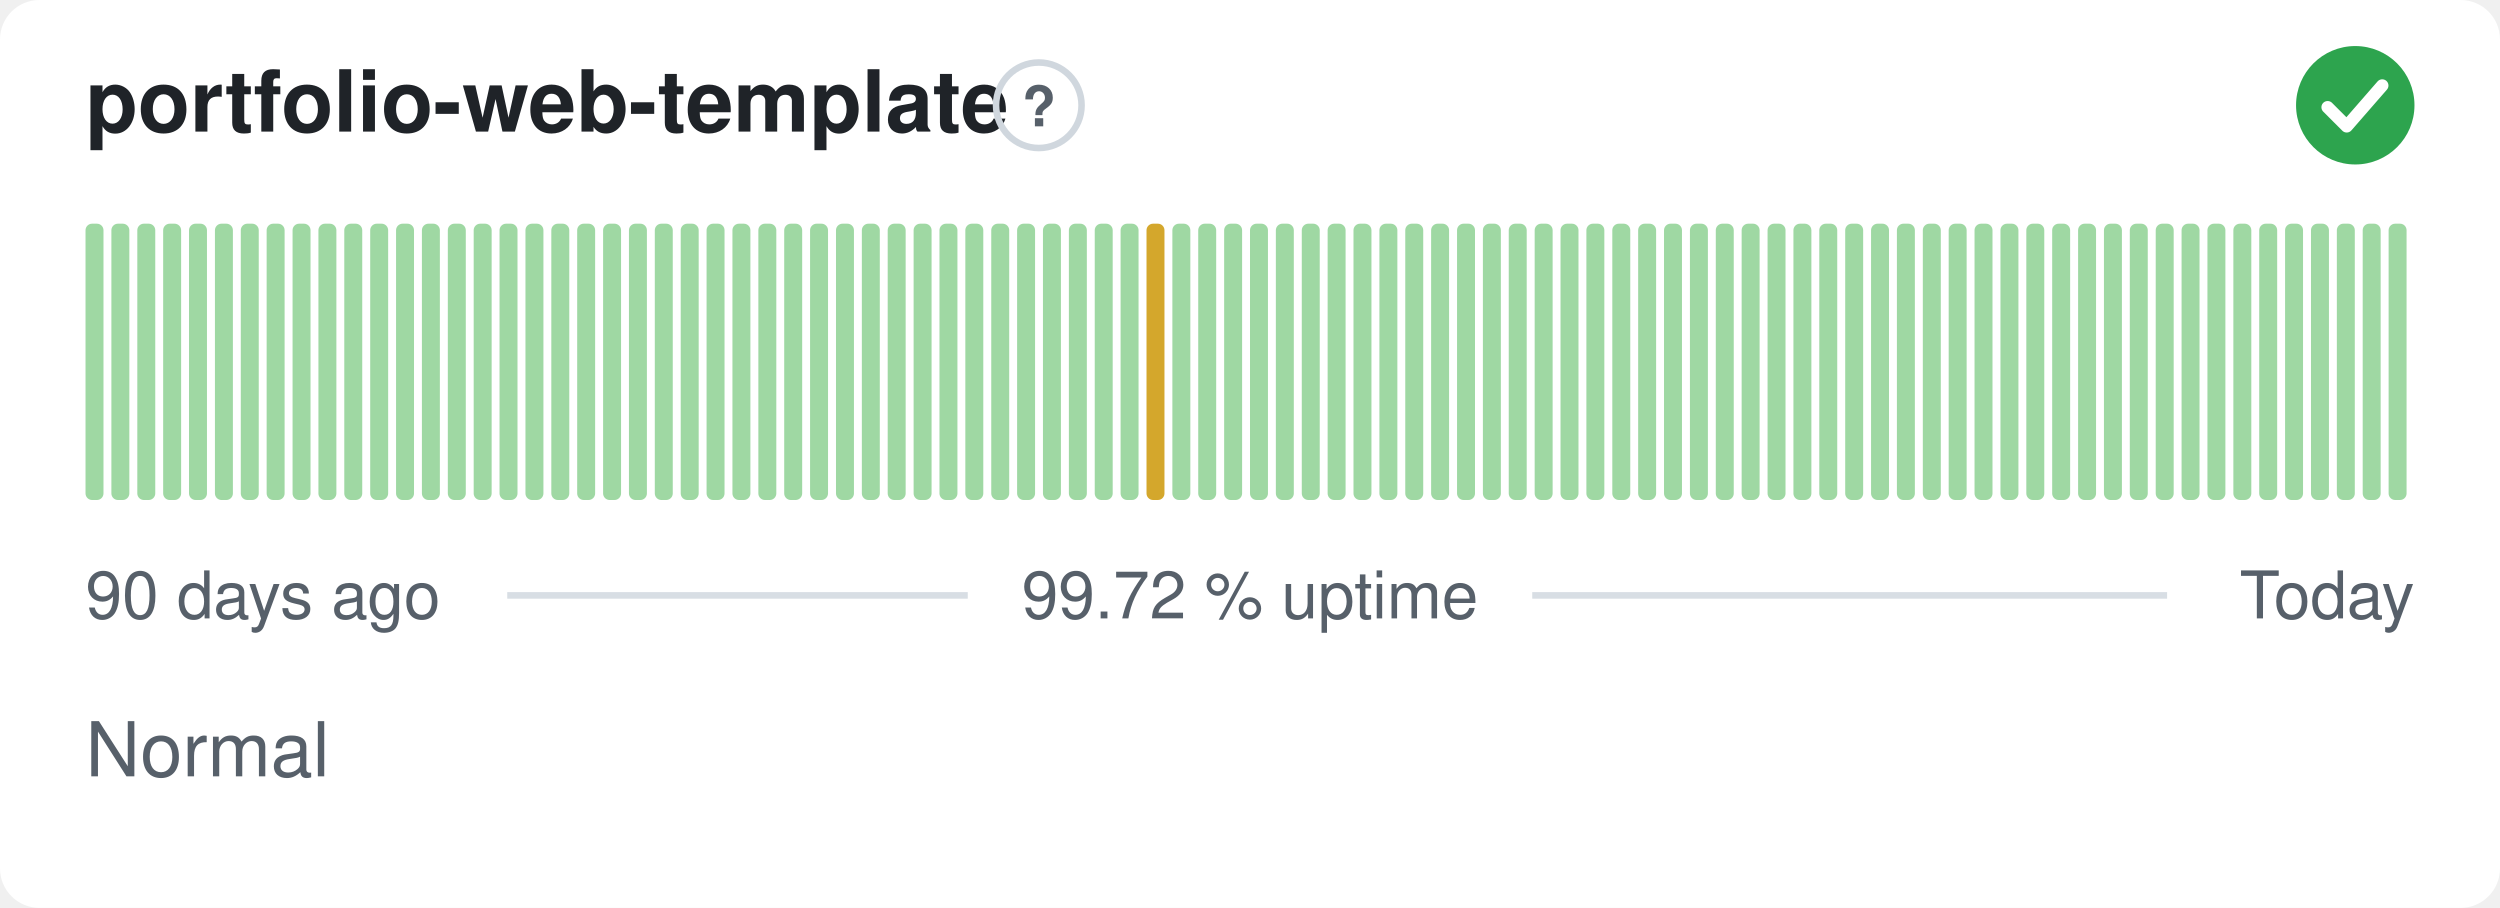
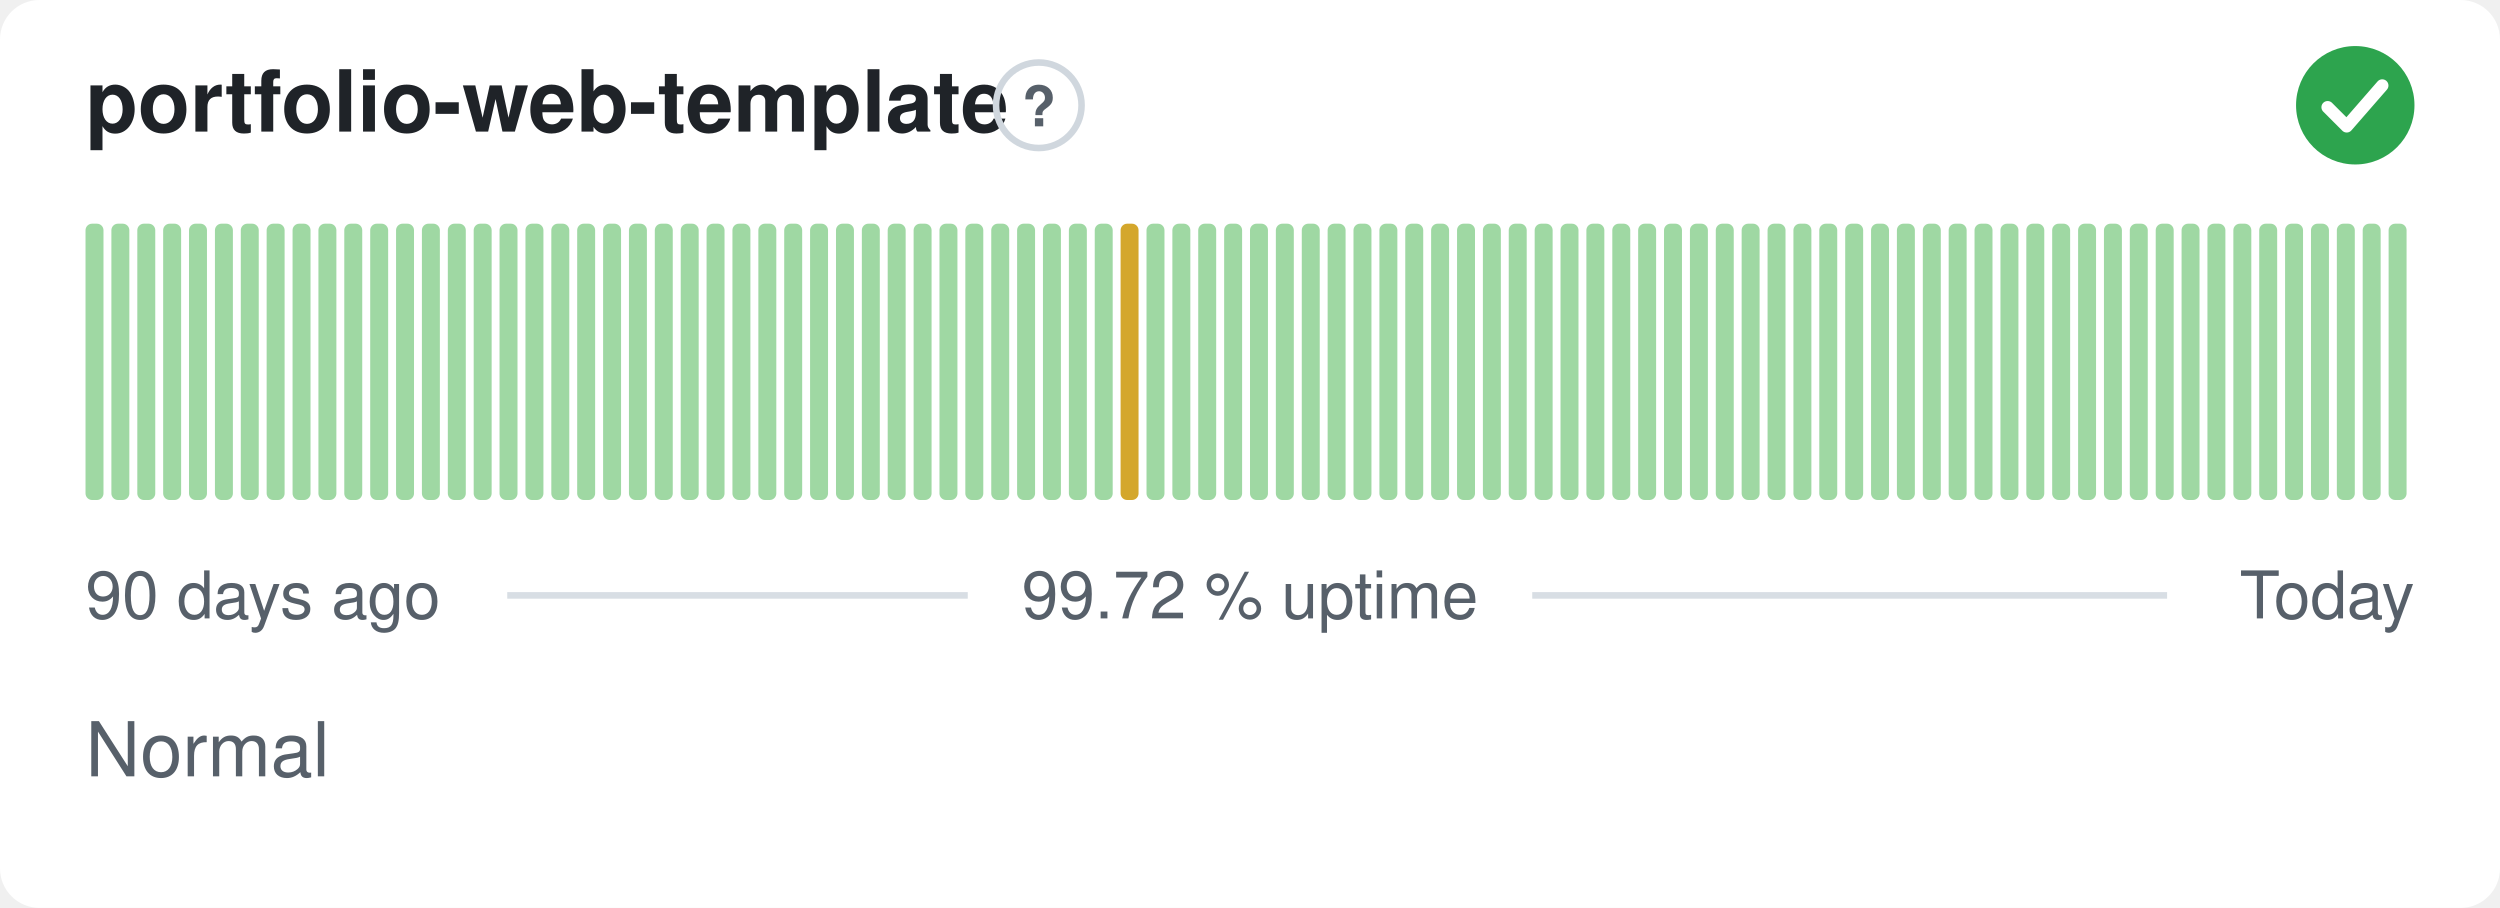
<svg xmlns="http://www.w3.org/2000/svg" width="380" height="138" viewBox="0 0 380 138" role="img" aria-label="portfolio-web-template: Normal, 99.72 % uptime over the last 90 days" font-family="-apple-system,BlinkMacSystemFont,'Segoe UI',Helvetica,Arial,sans-serif">
  <style>
    @media (prefers-color-scheme: dark) {
      .bg { fill: #0d1117 }
      .title { fill: #e6edf3 }
      .muted { fill: #8b949e }
      .hint { stroke: #30363d }
      .rule { stroke: #30363d }
      .nodata { fill: #21262d }
    }
  </style>
  <rect class="bg" width="380" height="138" rx="6" fill="#ffffff" />
  <text class="title" x="13" y="20" font-size="13" font-weight="600" fill="#1f2328">portfolio-web-template</text>
  <circle class="hint" cx="157.9" cy="16" r="6.5" fill="none" stroke="#d0d7de" stroke-width="1" />
  <text class="muted" x="157.9" y="19.2" text-anchor="middle" font-size="8.5" font-weight="700" fill="#57606a">?</text>
  <circle cx="358" cy="16" r="9" fill="#2da44e" />
  <path d="M353.80 16.30l2.90 2.90 5.40 -6.20" fill="none" stroke="#fff" stroke-width="1.89" stroke-linecap="round" stroke-linejoin="round" />
  <rect x="13.00" y="34.00" width="2.73" height="42.00" rx="1" fill="#9fd8a3" />
  <rect x="16.93" y="34.00" width="2.73" height="42.00" rx="1" fill="#9fd8a3" />
  <rect x="20.87" y="34.00" width="2.73" height="42.00" rx="1" fill="#9fd8a3" />
  <rect x="24.80" y="34.00" width="2.73" height="42.00" rx="1" fill="#9fd8a3" />
  <rect x="28.73" y="34.00" width="2.73" height="42.00" rx="1" fill="#9fd8a3" />
  <rect x="32.67" y="34.00" width="2.73" height="42.00" rx="1" fill="#9fd8a3" />
  <rect x="36.60" y="34.00" width="2.73" height="42.00" rx="1" fill="#9fd8a3" />
  <rect x="40.53" y="34.00" width="2.73" height="42.00" rx="1" fill="#9fd8a3" />
  <rect x="44.47" y="34.00" width="2.73" height="42.00" rx="1" fill="#9fd8a3" />
  <rect x="48.40" y="34.00" width="2.73" height="42.00" rx="1" fill="#9fd8a3" />
  <rect x="52.33" y="34.00" width="2.73" height="42.00" rx="1" fill="#9fd8a3" />
  <rect x="56.27" y="34.00" width="2.73" height="42.00" rx="1" fill="#9fd8a3" />
  <rect x="60.20" y="34.00" width="2.73" height="42.00" rx="1" fill="#9fd8a3" />
  <rect x="64.13" y="34.00" width="2.73" height="42.00" rx="1" fill="#9fd8a3" />
  <rect x="68.07" y="34.00" width="2.73" height="42.00" rx="1" fill="#9fd8a3" />
  <rect x="72.00" y="34.00" width="2.73" height="42.00" rx="1" fill="#9fd8a3" />
  <rect x="75.93" y="34.00" width="2.73" height="42.00" rx="1" fill="#9fd8a3" />
  <rect x="79.87" y="34.00" width="2.73" height="42.00" rx="1" fill="#9fd8a3" />
  <rect x="83.80" y="34.00" width="2.73" height="42.00" rx="1" fill="#9fd8a3" />
  <rect x="87.73" y="34.00" width="2.73" height="42.00" rx="1" fill="#9fd8a3" />
  <rect x="91.67" y="34.00" width="2.73" height="42.00" rx="1" fill="#9fd8a3" />
  <rect x="95.60" y="34.00" width="2.73" height="42.00" rx="1" fill="#9fd8a3" />
  <rect x="99.53" y="34.00" width="2.73" height="42.00" rx="1" fill="#9fd8a3" />
  <rect x="103.47" y="34.00" width="2.73" height="42.00" rx="1" fill="#9fd8a3" />
  <rect x="107.40" y="34.00" width="2.73" height="42.00" rx="1" fill="#9fd8a3" />
  <rect x="111.33" y="34.00" width="2.73" height="42.00" rx="1" fill="#9fd8a3" />
  <rect x="115.27" y="34.00" width="2.73" height="42.00" rx="1" fill="#9fd8a3" />
  <rect x="119.20" y="34.00" width="2.73" height="42.00" rx="1" fill="#9fd8a3" />
  <rect x="123.13" y="34.00" width="2.73" height="42.00" rx="1" fill="#9fd8a3" />
  <rect x="127.07" y="34.00" width="2.73" height="42.00" rx="1" fill="#9fd8a3" />
  <rect x="131.00" y="34.00" width="2.73" height="42.00" rx="1" fill="#9fd8a3" />
  <rect x="134.93" y="34.00" width="2.73" height="42.00" rx="1" fill="#9fd8a3" />
  <rect x="138.87" y="34.00" width="2.73" height="42.00" rx="1" fill="#9fd8a3" />
  <rect x="142.80" y="34.00" width="2.73" height="42.00" rx="1" fill="#9fd8a3" />
  <rect x="146.73" y="34.00" width="2.73" height="42.00" rx="1" fill="#9fd8a3" />
  <rect x="150.67" y="34.00" width="2.73" height="42.00" rx="1" fill="#9fd8a3" />
  <rect x="154.60" y="34.00" width="2.73" height="42.00" rx="1" fill="#9fd8a3" />
  <rect x="158.53" y="34.00" width="2.73" height="42.00" rx="1" fill="#9fd8a3" />
  <rect x="162.47" y="34.00" width="2.73" height="42.00" rx="1" fill="#9fd8a3" />
  <rect x="166.40" y="34.00" width="2.73" height="42.00" rx="1" fill="#9fd8a3" />
-   <rect x="170.33" y="34.00" width="2.73" height="42.00" rx="1" fill="#9fd8a3" />
-   <rect x="174.27" y="34.00" width="2.73" height="42.00" rx="1" fill="#d4a72c" />
+   <rect x="170.33" y="34.00" width="2.73" height="42.00" rx="1" fill="#d4a72c" />
+   <rect x="174.27" y="34.00" width="2.73" height="42.00" rx="1" fill="#9fd8a3" />
  <rect x="178.20" y="34.00" width="2.73" height="42.00" rx="1" fill="#9fd8a3" />
  <rect x="182.13" y="34.00" width="2.73" height="42.00" rx="1" fill="#9fd8a3" />
  <rect x="186.07" y="34.00" width="2.73" height="42.00" rx="1" fill="#9fd8a3" />
  <rect x="190.00" y="34.00" width="2.73" height="42.00" rx="1" fill="#9fd8a3" />
  <rect x="193.93" y="34.00" width="2.73" height="42.00" rx="1" fill="#9fd8a3" />
  <rect x="197.87" y="34.00" width="2.73" height="42.00" rx="1" fill="#9fd8a3" />
  <rect x="201.80" y="34.00" width="2.73" height="42.00" rx="1" fill="#9fd8a3" />
  <rect x="205.73" y="34.00" width="2.73" height="42.00" rx="1" fill="#9fd8a3" />
  <rect x="209.67" y="34.00" width="2.73" height="42.00" rx="1" fill="#9fd8a3" />
  <rect x="213.60" y="34.00" width="2.73" height="42.00" rx="1" fill="#9fd8a3" />
  <rect x="217.53" y="34.00" width="2.73" height="42.00" rx="1" fill="#9fd8a3" />
  <rect x="221.47" y="34.00" width="2.73" height="42.00" rx="1" fill="#9fd8a3" />
  <rect x="225.40" y="34.00" width="2.73" height="42.00" rx="1" fill="#9fd8a3" />
  <rect x="229.33" y="34.00" width="2.73" height="42.00" rx="1" fill="#9fd8a3" />
  <rect x="233.27" y="34.00" width="2.73" height="42.00" rx="1" fill="#9fd8a3" />
  <rect x="237.20" y="34.00" width="2.73" height="42.00" rx="1" fill="#9fd8a3" />
  <rect x="241.13" y="34.00" width="2.73" height="42.00" rx="1" fill="#9fd8a3" />
  <rect x="245.07" y="34.00" width="2.73" height="42.00" rx="1" fill="#9fd8a3" />
  <rect x="249.00" y="34.00" width="2.73" height="42.00" rx="1" fill="#9fd8a3" />
  <rect x="252.93" y="34.00" width="2.73" height="42.00" rx="1" fill="#9fd8a3" />
  <rect x="256.87" y="34.00" width="2.73" height="42.00" rx="1" fill="#9fd8a3" />
  <rect x="260.80" y="34.00" width="2.73" height="42.00" rx="1" fill="#9fd8a3" />
  <rect x="264.73" y="34.00" width="2.73" height="42.00" rx="1" fill="#9fd8a3" />
  <rect x="268.67" y="34.00" width="2.73" height="42.00" rx="1" fill="#9fd8a3" />
  <rect x="272.60" y="34.00" width="2.73" height="42.00" rx="1" fill="#9fd8a3" />
  <rect x="276.53" y="34.00" width="2.73" height="42.00" rx="1" fill="#9fd8a3" />
  <rect x="280.47" y="34.00" width="2.73" height="42.00" rx="1" fill="#9fd8a3" />
  <rect x="284.40" y="34.00" width="2.73" height="42.00" rx="1" fill="#9fd8a3" />
  <rect x="288.33" y="34.00" width="2.73" height="42.00" rx="1" fill="#9fd8a3" />
  <rect x="292.27" y="34.00" width="2.73" height="42.00" rx="1" fill="#9fd8a3" />
  <rect x="296.20" y="34.00" width="2.73" height="42.00" rx="1" fill="#9fd8a3" />
  <rect x="300.13" y="34.00" width="2.73" height="42.00" rx="1" fill="#9fd8a3" />
  <rect x="304.07" y="34.00" width="2.73" height="42.00" rx="1" fill="#9fd8a3" />
  <rect x="308.00" y="34.00" width="2.73" height="42.00" rx="1" fill="#9fd8a3" />
  <rect x="311.93" y="34.00" width="2.73" height="42.00" rx="1" fill="#9fd8a3" />
  <rect x="315.87" y="34.00" width="2.73" height="42.00" rx="1" fill="#9fd8a3" />
  <rect x="319.80" y="34.00" width="2.73" height="42.00" rx="1" fill="#9fd8a3" />
  <rect x="323.73" y="34.00" width="2.73" height="42.00" rx="1" fill="#9fd8a3" />
  <rect x="327.67" y="34.00" width="2.73" height="42.00" rx="1" fill="#9fd8a3" />
  <rect x="331.60" y="34.00" width="2.73" height="42.00" rx="1" fill="#9fd8a3" />
  <rect x="335.53" y="34.00" width="2.73" height="42.00" rx="1" fill="#9fd8a3" />
  <rect x="339.47" y="34.00" width="2.73" height="42.00" rx="1" fill="#9fd8a3" />
  <rect x="343.40" y="34.00" width="2.73" height="42.00" rx="1" fill="#9fd8a3" />
  <rect x="347.33" y="34.00" width="2.73" height="42.00" rx="1" fill="#9fd8a3" />
  <rect x="351.27" y="34.00" width="2.73" height="42.00" rx="1" fill="#9fd8a3" />
  <rect x="355.20" y="34.00" width="2.73" height="42.00" rx="1" fill="#9fd8a3" />
  <rect x="359.13" y="34.00" width="2.73" height="42.00" rx="1" fill="#9fd8a3" />
  <rect x="363.07" y="34.00" width="2.73" height="42.00" rx="1" fill="#9fd8a3" />
  <text class="muted" x="13" y="94" font-size="10" fill="#57606a">90 days ago</text>
  <text class="muted" x="190" y="94" text-anchor="middle" font-size="10" fill="#57606a">99.72 % uptime</text>
  <text class="muted" x="367" y="94" text-anchor="end" font-size="10" fill="#57606a">Today</text>
  <line class="rule" x1="77.1" y1="90.5" x2="147.1" y2="90.5" stroke="#d8dee4" stroke-width="1" />
  <line class="rule" x1="232.9" y1="90.5" x2="329.4" y2="90.5" stroke="#d8dee4" stroke-width="1" />
  <text class="muted" x="13" y="118" font-size="11.5" fill="#57606a">Normal</text>
</svg>
